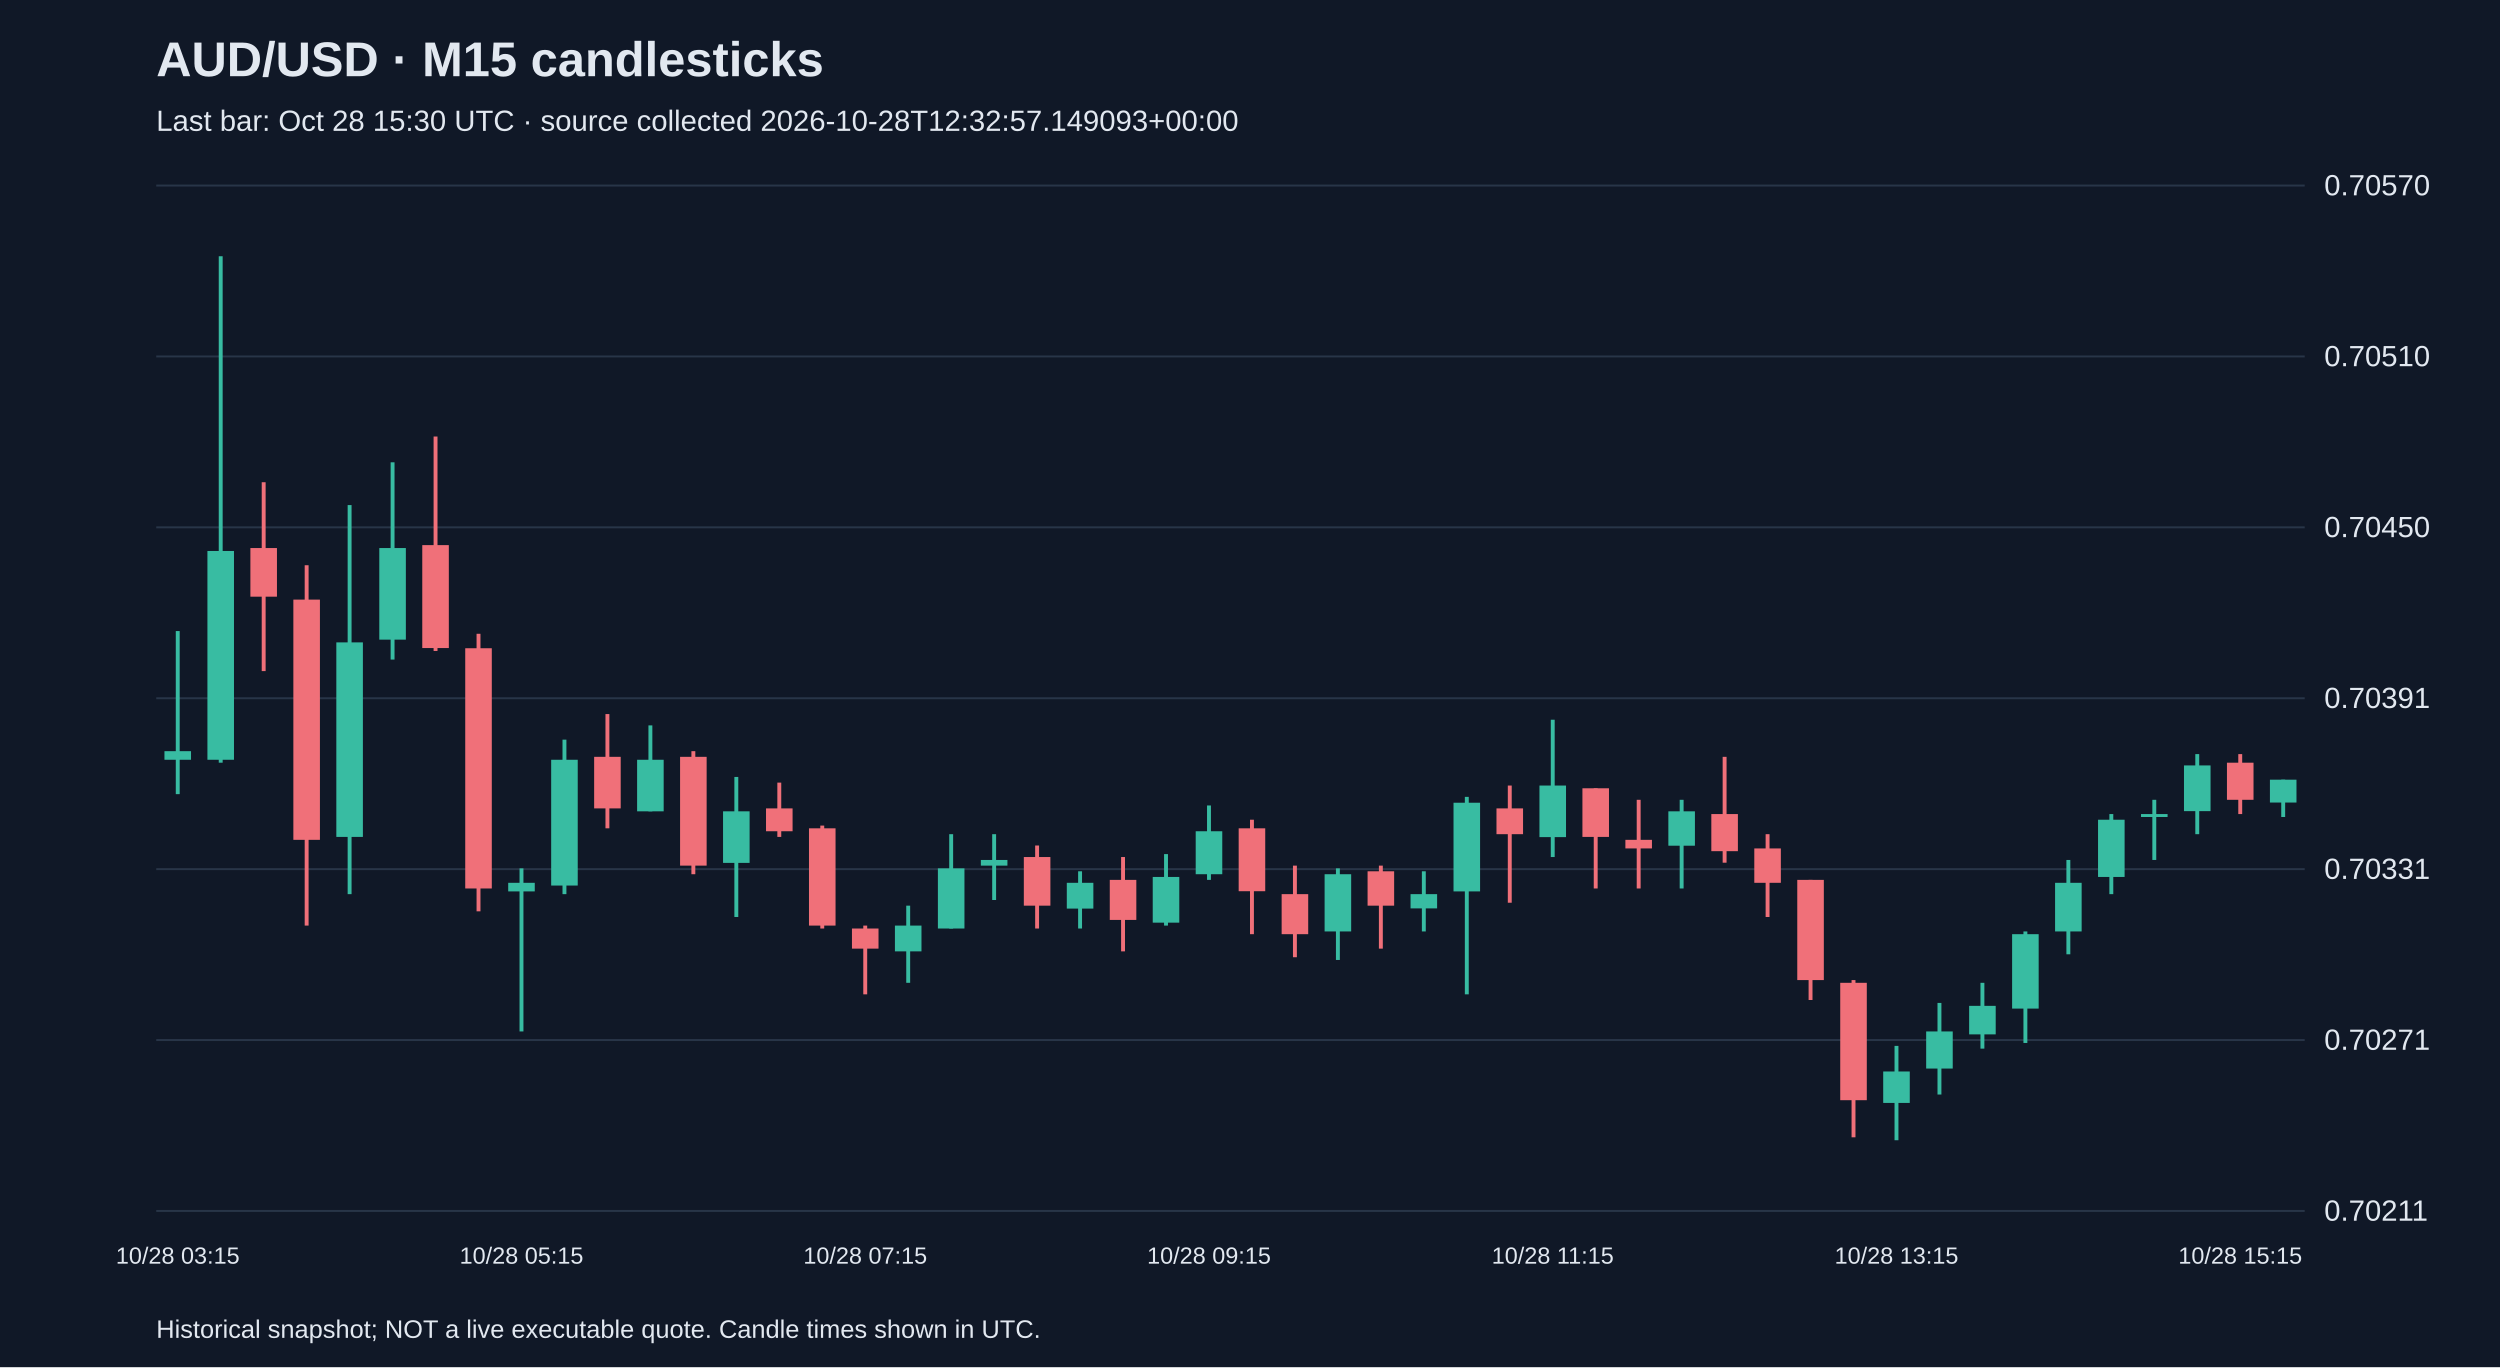
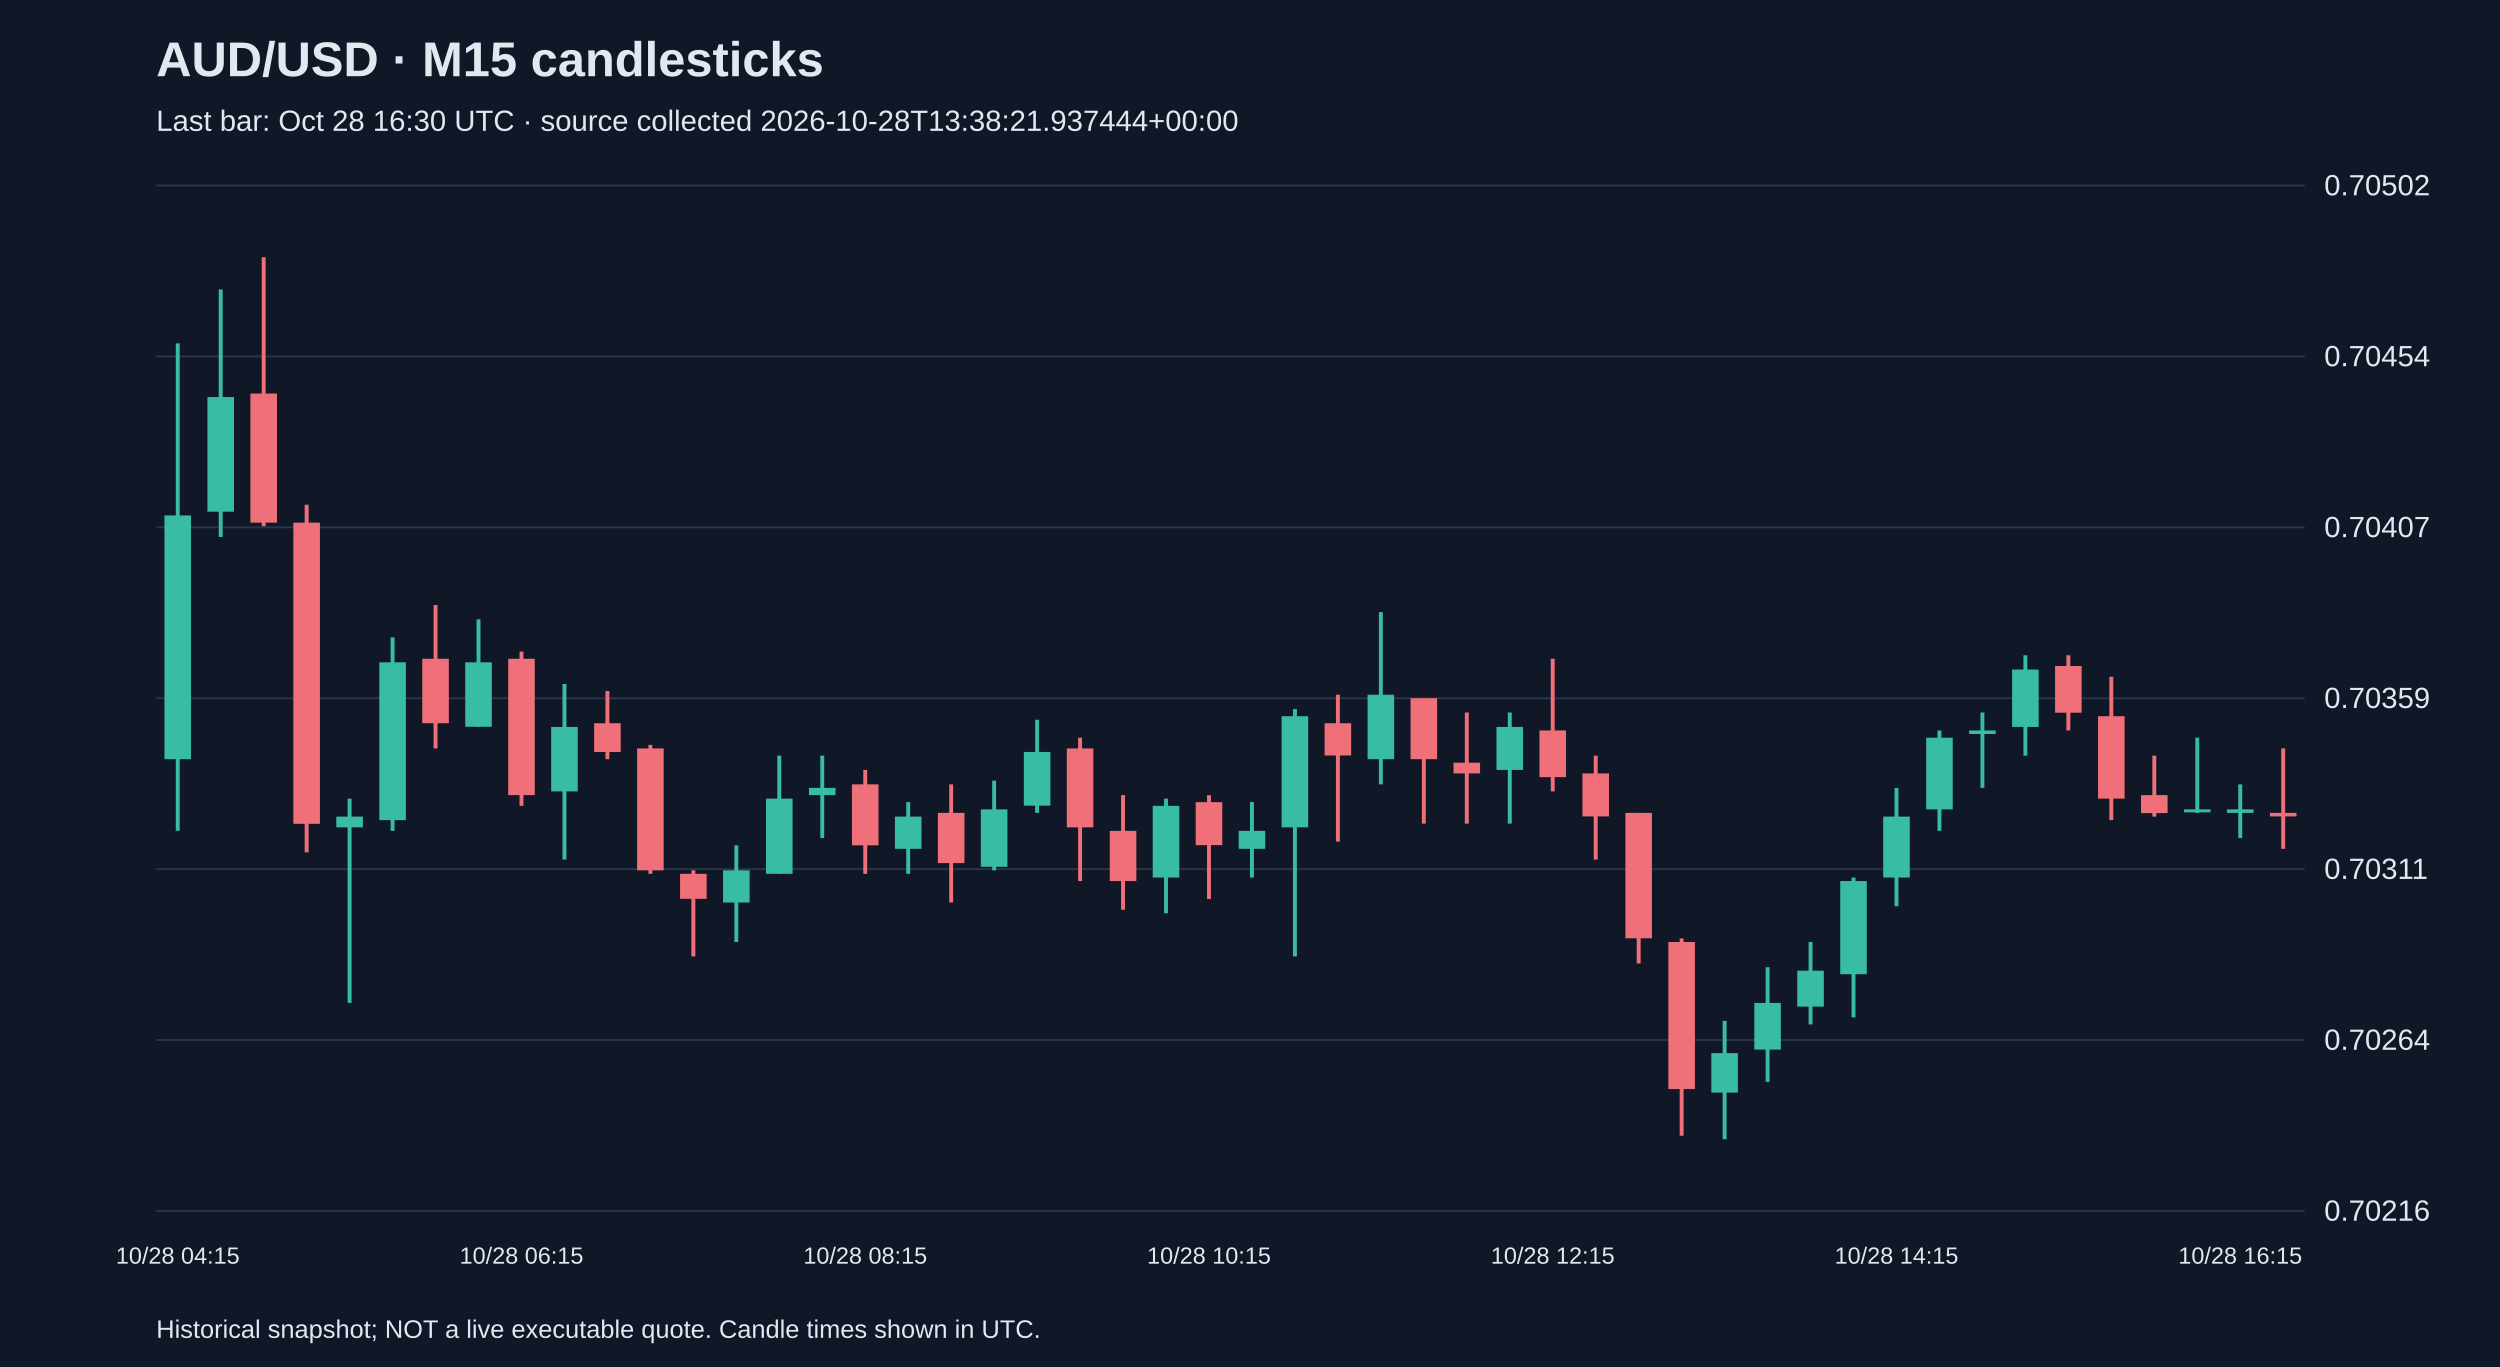
<svg xmlns="http://www.w3.org/2000/svg" viewBox="0 0 1280 700">
  <rect width="100%" height="100%" fill="#101827" />
  <style>text{font-family:Arial,sans-serif;fill:#e2e8f0}</style>
  <text x="80" y="39" font-size="25" font-weight="bold">AUD/USD · M15 candlesticks</text>
-   <text x="80" y="67" font-size="15" fill="#a6b1c5">Last bar: Oct 28 15:30 UTC · source collected 2026-10-28T12:32:57.149093+00:00</text>
+   <text x="80" y="67" font-size="15" fill="#a6b1c5">Last bar: Oct 28 16:30 UTC · source collected 2026-10-28T13:38:21.937444+00:00</text>
  <line x1="80" y1="620.0" x2="1180" y2="620.0" stroke="#283548" />
-   <text x="1190" y="625.0" font-size="15">0.70211</text>
+   <text x="1190" y="625.0" font-size="15">0.70216</text>
  <line x1="80" y1="532.5" x2="1180" y2="532.5" stroke="#283548" />
-   <text x="1190" y="537.5" font-size="15">0.70271</text>
+   <text x="1190" y="537.5" font-size="15">0.70264</text>
  <line x1="80" y1="445.0" x2="1180" y2="445.0" stroke="#283548" />
-   <text x="1190" y="450.0" font-size="15">0.70331</text>
+   <text x="1190" y="450.0" font-size="15">0.70311</text>
  <line x1="80" y1="357.5" x2="1180" y2="357.5" stroke="#283548" />
-   <text x="1190" y="362.5" font-size="15">0.70391</text>
+   <text x="1190" y="362.5" font-size="15">0.70359</text>
  <line x1="80" y1="270.0" x2="1180" y2="270.0" stroke="#283548" />
-   <text x="1190" y="275.0" font-size="15">0.70450</text>
+   <text x="1190" y="275.0" font-size="15">0.70407</text>
  <line x1="80" y1="182.5" x2="1180" y2="182.5" stroke="#283548" />
-   <text x="1190" y="187.5" font-size="15">0.70510</text>
+   <text x="1190" y="187.5" font-size="15">0.70454</text>
  <line x1="80" y1="95.0" x2="1180" y2="95.0" stroke="#283548" />
-   <text x="1190" y="100.0" font-size="15">0.70570</text>
-   <line x1="91.0" y1="323.1" x2="91.0" y2="406.6" stroke="#38bca2" stroke-width="2" />
-   <rect x="84.2" y="384.6" width="13.6" height="4.4" fill="#38bca2" />
-   <text x="91.0" y="647" text-anchor="middle" font-size="12">10/28 03:15</text>
-   <line x1="113.0" y1="131.2" x2="113.0" y2="390.5" stroke="#38bca2" stroke-width="2" />
-   <rect x="106.2" y="282.1" width="13.6" height="106.9" fill="#38bca2" />
-   <line x1="135.0" y1="246.9" x2="135.0" y2="343.6" stroke="#f07079" stroke-width="2" />
-   <rect x="128.2" y="280.6" width="13.6" height="24.9" fill="#f07079" />
-   <line x1="157.0" y1="289.4" x2="157.0" y2="473.9" stroke="#f07079" stroke-width="2" />
-   <rect x="150.2" y="307.0" width="13.6" height="123.0" fill="#f07079" />
-   <line x1="179.0" y1="258.6" x2="179.0" y2="457.8" stroke="#38bca2" stroke-width="2" />
-   <rect x="172.2" y="328.9" width="13.6" height="99.6" fill="#38bca2" />
-   <line x1="201.0" y1="236.7" x2="201.0" y2="337.7" stroke="#38bca2" stroke-width="2" />
-   <rect x="194.2" y="280.6" width="13.6" height="46.9" fill="#38bca2" />
-   <line x1="223.0" y1="223.5" x2="223.0" y2="333.3" stroke="#f07079" stroke-width="2" />
-   <rect x="216.2" y="279.1" width="13.6" height="52.7" fill="#f07079" />
-   <line x1="245.0" y1="324.5" x2="245.0" y2="466.6" stroke="#f07079" stroke-width="2" />
-   <rect x="238.2" y="331.9" width="13.6" height="123.0" fill="#f07079" />
-   <line x1="267.0" y1="444.6" x2="267.0" y2="528.1" stroke="#38bca2" stroke-width="2" />
-   <rect x="260.2" y="452.0" width="13.6" height="4.4" fill="#38bca2" />
-   <text x="267.0" y="647" text-anchor="middle" font-size="12">10/28 05:15</text>
-   <line x1="289.0" y1="378.7" x2="289.0" y2="457.8" stroke="#38bca2" stroke-width="2" />
-   <rect x="282.2" y="389.0" width="13.6" height="64.4" fill="#38bca2" />
-   <line x1="311.0" y1="365.6" x2="311.0" y2="424.1" stroke="#f07079" stroke-width="2" />
-   <rect x="304.2" y="387.5" width="13.6" height="26.4" fill="#f07079" />
-   <line x1="333.0" y1="371.4" x2="333.0" y2="415.4" stroke="#38bca2" stroke-width="2" />
-   <rect x="326.2" y="389.0" width="13.6" height="26.4" fill="#38bca2" />
-   <line x1="355.0" y1="384.6" x2="355.0" y2="447.6" stroke="#f07079" stroke-width="2" />
-   <rect x="348.2" y="387.5" width="13.6" height="55.7" fill="#f07079" />
-   <line x1="377.0" y1="397.8" x2="377.0" y2="469.5" stroke="#38bca2" stroke-width="2" />
-   <rect x="370.2" y="415.4" width="13.6" height="26.4" fill="#38bca2" />
-   <line x1="399.0" y1="400.7" x2="399.0" y2="428.5" stroke="#f07079" stroke-width="2" />
-   <rect x="392.2" y="413.9" width="13.6" height="11.7" fill="#f07079" />
-   <line x1="421.0" y1="422.7" x2="421.0" y2="475.4" stroke="#f07079" stroke-width="2" />
-   <rect x="414.2" y="424.1" width="13.6" height="49.8" fill="#f07079" />
-   <line x1="443.0" y1="473.9" x2="443.0" y2="509.1" stroke="#f07079" stroke-width="2" />
-   <rect x="436.2" y="475.4" width="13.6" height="10.3" fill="#f07079" />
-   <text x="443.0" y="647" text-anchor="middle" font-size="12">10/28 07:15</text>
-   <line x1="465.0" y1="463.7" x2="465.0" y2="503.2" stroke="#38bca2" stroke-width="2" />
-   <rect x="458.2" y="473.9" width="13.6" height="13.2" fill="#38bca2" />
-   <line x1="487.0" y1="427.1" x2="487.0" y2="475.4" stroke="#38bca2" stroke-width="2" />
-   <rect x="480.2" y="444.6" width="13.6" height="30.8" fill="#38bca2" />
-   <line x1="509.0" y1="427.1" x2="509.0" y2="460.8" stroke="#38bca2" stroke-width="2" />
-   <rect x="502.2" y="440.3" width="13.6" height="2.9" fill="#38bca2" />
-   <line x1="531.0" y1="432.9" x2="531.0" y2="475.4" stroke="#f07079" stroke-width="2" />
-   <rect x="524.2" y="438.8" width="13.6" height="24.9" fill="#f07079" />
-   <line x1="553.0" y1="446.1" x2="553.0" y2="475.4" stroke="#38bca2" stroke-width="2" />
-   <rect x="546.2" y="452.0" width="13.6" height="13.2" fill="#38bca2" />
-   <line x1="575.0" y1="438.8" x2="575.0" y2="487.1" stroke="#f07079" stroke-width="2" />
-   <rect x="568.2" y="450.5" width="13.6" height="20.5" fill="#f07079" />
-   <line x1="597.0" y1="437.3" x2="597.0" y2="473.9" stroke="#38bca2" stroke-width="2" />
-   <rect x="590.2" y="449.0" width="13.6" height="23.4" fill="#38bca2" />
-   <line x1="619.0" y1="412.4" x2="619.0" y2="450.5" stroke="#38bca2" stroke-width="2" />
-   <rect x="612.2" y="425.6" width="13.6" height="22.0" fill="#38bca2" />
-   <text x="619.0" y="647" text-anchor="middle" font-size="12">10/28 09:15</text>
-   <line x1="641.0" y1="419.7" x2="641.0" y2="478.3" stroke="#f07079" stroke-width="2" />
-   <rect x="634.2" y="424.1" width="13.6" height="32.2" fill="#f07079" />
-   <line x1="663.0" y1="443.2" x2="663.0" y2="490.1" stroke="#f07079" stroke-width="2" />
-   <rect x="656.2" y="457.8" width="13.6" height="20.5" fill="#f07079" />
-   <line x1="685.0" y1="444.6" x2="685.0" y2="491.5" stroke="#38bca2" stroke-width="2" />
-   <rect x="678.2" y="447.6" width="13.6" height="29.3" fill="#38bca2" />
-   <line x1="707.0" y1="443.2" x2="707.0" y2="485.7" stroke="#f07079" stroke-width="2" />
-   <rect x="700.2" y="446.1" width="13.6" height="17.6" fill="#f07079" />
-   <line x1="729.0" y1="446.1" x2="729.0" y2="476.9" stroke="#38bca2" stroke-width="2" />
-   <rect x="722.2" y="457.8" width="13.6" height="7.3" fill="#38bca2" />
-   <line x1="751.0" y1="408.0" x2="751.0" y2="509.1" stroke="#38bca2" stroke-width="2" />
-   <rect x="744.2" y="411.0" width="13.6" height="45.4" fill="#38bca2" />
-   <line x1="773.0" y1="402.2" x2="773.0" y2="462.2" stroke="#f07079" stroke-width="2" />
-   <rect x="766.2" y="413.9" width="13.6" height="13.2" fill="#f07079" />
-   <line x1="795.0" y1="368.5" x2="795.0" y2="438.8" stroke="#38bca2" stroke-width="2" />
-   <rect x="788.2" y="402.2" width="13.6" height="26.4" fill="#38bca2" />
-   <text x="795.0" y="647" text-anchor="middle" font-size="12">10/28 11:15</text>
-   <line x1="817.0" y1="403.6" x2="817.0" y2="454.9" stroke="#f07079" stroke-width="2" />
-   <rect x="810.2" y="403.6" width="13.6" height="24.9" fill="#f07079" />
-   <line x1="839.0" y1="409.5" x2="839.0" y2="454.9" stroke="#f07079" stroke-width="2" />
-   <rect x="832.2" y="430.0" width="13.6" height="4.4" fill="#f07079" />
-   <line x1="861.0" y1="409.5" x2="861.0" y2="454.9" stroke="#38bca2" stroke-width="2" />
-   <rect x="854.2" y="415.4" width="13.6" height="17.6" fill="#38bca2" />
-   <line x1="883.0" y1="387.5" x2="883.0" y2="441.7" stroke="#f07079" stroke-width="2" />
-   <rect x="876.2" y="416.8" width="13.6" height="19.0" fill="#f07079" />
-   <line x1="905.0" y1="427.1" x2="905.0" y2="469.5" stroke="#f07079" stroke-width="2" />
-   <rect x="898.2" y="434.4" width="13.6" height="17.6" fill="#f07079" />
-   <line x1="927.0" y1="450.5" x2="927.0" y2="512.0" stroke="#f07079" stroke-width="2" />
-   <rect x="920.2" y="450.5" width="13.6" height="51.3" fill="#f07079" />
-   <line x1="949.0" y1="501.8" x2="949.0" y2="582.3" stroke="#f07079" stroke-width="2" />
-   <rect x="942.2" y="503.2" width="13.6" height="60.1" fill="#f07079" />
-   <line x1="971.0" y1="535.5" x2="971.0" y2="583.8" stroke="#38bca2" stroke-width="2" />
-   <rect x="964.2" y="548.6" width="13.6" height="16.1" fill="#38bca2" />
-   <text x="971.0" y="647" text-anchor="middle" font-size="12">10/28 13:15</text>
-   <line x1="993.0" y1="513.5" x2="993.0" y2="560.4" stroke="#38bca2" stroke-width="2" />
-   <rect x="986.2" y="528.1" width="13.6" height="19.0" fill="#38bca2" />
-   <line x1="1015.0" y1="503.2" x2="1015.0" y2="536.9" stroke="#38bca2" stroke-width="2" />
-   <rect x="1008.2" y="515.0" width="13.6" height="14.6" fill="#38bca2" />
-   <line x1="1037.0" y1="476.9" x2="1037.0" y2="534.0" stroke="#38bca2" stroke-width="2" />
-   <rect x="1030.2" y="478.3" width="13.6" height="38.1" fill="#38bca2" />
-   <line x1="1059.0" y1="440.3" x2="1059.0" y2="488.6" stroke="#38bca2" stroke-width="2" />
-   <rect x="1052.2" y="452.0" width="13.6" height="24.9" fill="#38bca2" />
-   <line x1="1081.0" y1="416.8" x2="1081.0" y2="457.8" stroke="#38bca2" stroke-width="2" />
-   <rect x="1074.2" y="419.7" width="13.6" height="29.3" fill="#38bca2" />
-   <line x1="1103.0" y1="409.5" x2="1103.0" y2="440.3" stroke="#38bca2" stroke-width="2" />
-   <rect x="1096.2" y="416.8" width="13.6" height="1.5" fill="#38bca2" />
-   <line x1="1125.0" y1="386.1" x2="1125.0" y2="427.1" stroke="#38bca2" stroke-width="2" />
-   <rect x="1118.2" y="391.9" width="13.6" height="23.4" fill="#38bca2" />
-   <line x1="1147.0" y1="386.1" x2="1147.0" y2="416.8" stroke="#f07079" stroke-width="2" />
-   <rect x="1140.2" y="390.5" width="13.6" height="19.0" fill="#f07079" />
-   <text x="1147.0" y="647" text-anchor="middle" font-size="12">10/28 15:15</text>
-   <line x1="1169.0" y1="399.2" x2="1169.0" y2="418.3" stroke="#38bca2" stroke-width="2" />
-   <rect x="1162.2" y="399.2" width="13.6" height="11.7" fill="#38bca2" />
+   <text x="1190" y="100.0" font-size="15">0.70502</text>
+   <line x1="91.0" y1="175.8" x2="91.0" y2="425.4" stroke="#38bca2" stroke-width="2" />
+   <rect x="84.2" y="263.9" width="13.6" height="124.8" fill="#38bca2" />
+   <text x="91.0" y="647" text-anchor="middle" font-size="12">10/28 04:15</text>
+   <line x1="113.0" y1="148.2" x2="113.0" y2="274.9" stroke="#38bca2" stroke-width="2" />
+   <rect x="106.2" y="203.3" width="13.6" height="58.7" fill="#38bca2" />
+   <line x1="135.0" y1="131.7" x2="135.0" y2="269.4" stroke="#f07079" stroke-width="2" />
+   <rect x="128.2" y="201.5" width="13.6" height="66.1" fill="#f07079" />
+   <line x1="157.0" y1="258.4" x2="157.0" y2="436.4" stroke="#f07079" stroke-width="2" />
+   <rect x="150.2" y="267.6" width="13.6" height="154.2" fill="#f07079" />
+   <line x1="179.0" y1="408.9" x2="179.0" y2="513.5" stroke="#38bca2" stroke-width="2" />
+   <rect x="172.2" y="418.1" width="13.6" height="5.5" fill="#38bca2" />
+   <line x1="201.0" y1="326.3" x2="201.0" y2="425.4" stroke="#38bca2" stroke-width="2" />
+   <rect x="194.2" y="339.1" width="13.6" height="80.8" fill="#38bca2" />
+   <line x1="223.0" y1="309.8" x2="223.0" y2="383.2" stroke="#f07079" stroke-width="2" />
+   <rect x="216.2" y="337.3" width="13.6" height="33.0" fill="#f07079" />
+   <line x1="245.0" y1="317.1" x2="245.0" y2="372.2" stroke="#38bca2" stroke-width="2" />
+   <rect x="238.2" y="339.1" width="13.6" height="33.0" fill="#38bca2" />
+   <line x1="267.0" y1="333.6" x2="267.0" y2="412.6" stroke="#f07079" stroke-width="2" />
+   <rect x="260.2" y="337.3" width="13.6" height="69.8" fill="#f07079" />
+   <text x="267.0" y="647" text-anchor="middle" font-size="12">10/28 06:15</text>
+   <line x1="289.0" y1="350.2" x2="289.0" y2="440.1" stroke="#38bca2" stroke-width="2" />
+   <rect x="282.2" y="372.2" width="13.6" height="33.0" fill="#38bca2" />
+   <line x1="311.0" y1="353.8" x2="311.0" y2="388.7" stroke="#f07079" stroke-width="2" />
+   <rect x="304.2" y="370.3" width="13.6" height="14.7" fill="#f07079" />
+   <line x1="333.0" y1="381.4" x2="333.0" y2="447.4" stroke="#f07079" stroke-width="2" />
+   <rect x="326.2" y="383.2" width="13.6" height="62.4" fill="#f07079" />
+   <line x1="355.0" y1="445.6" x2="355.0" y2="489.7" stroke="#f07079" stroke-width="2" />
+   <rect x="348.2" y="447.4" width="13.6" height="12.8" fill="#f07079" />
+   <line x1="377.0" y1="432.8" x2="377.0" y2="482.3" stroke="#38bca2" stroke-width="2" />
+   <rect x="370.2" y="445.6" width="13.6" height="16.5" fill="#38bca2" />
+   <line x1="399.0" y1="386.9" x2="399.0" y2="447.4" stroke="#38bca2" stroke-width="2" />
+   <rect x="392.2" y="408.9" width="13.6" height="38.5" fill="#38bca2" />
+   <line x1="421.0" y1="386.9" x2="421.0" y2="429.1" stroke="#38bca2" stroke-width="2" />
+   <rect x="414.2" y="403.4" width="13.6" height="3.7" fill="#38bca2" />
+   <line x1="443.0" y1="394.2" x2="443.0" y2="447.4" stroke="#f07079" stroke-width="2" />
+   <rect x="436.2" y="401.6" width="13.6" height="31.2" fill="#f07079" />
+   <text x="443.0" y="647" text-anchor="middle" font-size="12">10/28 08:15</text>
+   <line x1="465.0" y1="410.7" x2="465.0" y2="447.4" stroke="#38bca2" stroke-width="2" />
+   <rect x="458.2" y="418.1" width="13.6" height="16.5" fill="#38bca2" />
+   <line x1="487.0" y1="401.6" x2="487.0" y2="462.1" stroke="#f07079" stroke-width="2" />
+   <rect x="480.2" y="416.2" width="13.6" height="25.7" fill="#f07079" />
+   <line x1="509.0" y1="399.7" x2="509.0" y2="445.6" stroke="#38bca2" stroke-width="2" />
+   <rect x="502.2" y="414.4" width="13.6" height="29.4" fill="#38bca2" />
+   <line x1="531.0" y1="368.5" x2="531.0" y2="416.2" stroke="#38bca2" stroke-width="2" />
+   <rect x="524.2" y="385.0" width="13.6" height="27.5" fill="#38bca2" />
+   <line x1="553.0" y1="377.7" x2="553.0" y2="451.1" stroke="#f07079" stroke-width="2" />
+   <rect x="546.2" y="383.2" width="13.6" height="40.4" fill="#f07079" />
+   <line x1="575.0" y1="407.1" x2="575.0" y2="465.8" stroke="#f07079" stroke-width="2" />
+   <rect x="568.2" y="425.4" width="13.6" height="25.7" fill="#f07079" />
+   <line x1="597.0" y1="408.9" x2="597.0" y2="467.6" stroke="#38bca2" stroke-width="2" />
+   <rect x="590.2" y="412.6" width="13.6" height="36.7" fill="#38bca2" />
+   <line x1="619.0" y1="407.1" x2="619.0" y2="460.3" stroke="#f07079" stroke-width="2" />
+   <rect x="612.2" y="410.7" width="13.6" height="22.0" fill="#f07079" />
+   <text x="619.0" y="647" text-anchor="middle" font-size="12">10/28 10:15</text>
+   <line x1="641.0" y1="410.7" x2="641.0" y2="449.3" stroke="#38bca2" stroke-width="2" />
+   <rect x="634.2" y="425.4" width="13.6" height="9.2" fill="#38bca2" />
+   <line x1="663.0" y1="363.0" x2="663.0" y2="489.7" stroke="#38bca2" stroke-width="2" />
+   <rect x="656.2" y="366.7" width="13.6" height="56.9" fill="#38bca2" />
+   <line x1="685.0" y1="355.7" x2="685.0" y2="430.9" stroke="#f07079" stroke-width="2" />
+   <rect x="678.2" y="370.3" width="13.6" height="16.5" fill="#f07079" />
+   <line x1="707.0" y1="313.4" x2="707.0" y2="401.6" stroke="#38bca2" stroke-width="2" />
+   <rect x="700.2" y="355.7" width="13.6" height="33.0" fill="#38bca2" />
+   <line x1="729.0" y1="357.5" x2="729.0" y2="421.7" stroke="#f07079" stroke-width="2" />
+   <rect x="722.2" y="357.5" width="13.6" height="31.2" fill="#f07079" />
+   <line x1="751.0" y1="364.8" x2="751.0" y2="421.7" stroke="#f07079" stroke-width="2" />
+   <rect x="744.2" y="390.5" width="13.6" height="5.5" fill="#f07079" />
+   <line x1="773.0" y1="364.8" x2="773.0" y2="421.7" stroke="#38bca2" stroke-width="2" />
+   <rect x="766.2" y="372.2" width="13.6" height="22.0" fill="#38bca2" />
+   <line x1="795.0" y1="337.3" x2="795.0" y2="405.2" stroke="#f07079" stroke-width="2" />
+   <rect x="788.2" y="374.0" width="13.6" height="23.9" fill="#f07079" />
+   <text x="795.0" y="647" text-anchor="middle" font-size="12">10/28 12:15</text>
+   <line x1="817.0" y1="386.9" x2="817.0" y2="440.1" stroke="#f07079" stroke-width="2" />
+   <rect x="810.2" y="396.0" width="13.6" height="22.0" fill="#f07079" />
+   <line x1="839.0" y1="416.2" x2="839.0" y2="493.3" stroke="#f07079" stroke-width="2" />
+   <rect x="832.2" y="416.2" width="13.6" height="64.2" fill="#f07079" />
+   <line x1="861.0" y1="480.5" x2="861.0" y2="581.5" stroke="#f07079" stroke-width="2" />
+   <rect x="854.2" y="482.3" width="13.6" height="75.3" fill="#f07079" />
+   <line x1="883.0" y1="522.7" x2="883.0" y2="583.3" stroke="#38bca2" stroke-width="2" />
+   <rect x="876.2" y="539.2" width="13.6" height="20.2" fill="#38bca2" />
+   <line x1="905.0" y1="495.2" x2="905.0" y2="553.9" stroke="#38bca2" stroke-width="2" />
+   <rect x="898.2" y="513.5" width="13.6" height="23.9" fill="#38bca2" />
+   <line x1="927.0" y1="482.3" x2="927.0" y2="524.5" stroke="#38bca2" stroke-width="2" />
+   <rect x="920.2" y="497.0" width="13.6" height="18.4" fill="#38bca2" />
+   <line x1="949.0" y1="449.3" x2="949.0" y2="520.9" stroke="#38bca2" stroke-width="2" />
+   <rect x="942.2" y="451.1" width="13.6" height="47.7" fill="#38bca2" />
+   <line x1="971.0" y1="403.4" x2="971.0" y2="464.0" stroke="#38bca2" stroke-width="2" />
+   <rect x="964.2" y="418.1" width="13.6" height="31.2" fill="#38bca2" />
+   <text x="971.0" y="647" text-anchor="middle" font-size="12">10/28 14:15</text>
+   <line x1="993.0" y1="374.0" x2="993.0" y2="425.4" stroke="#38bca2" stroke-width="2" />
+   <rect x="986.2" y="377.7" width="13.6" height="36.7" fill="#38bca2" />
+   <line x1="1015.0" y1="364.8" x2="1015.0" y2="403.4" stroke="#38bca2" stroke-width="2" />
+   <rect x="1008.2" y="374.0" width="13.6" height="1.8" fill="#38bca2" />
+   <line x1="1037.0" y1="335.5" x2="1037.0" y2="386.9" stroke="#38bca2" stroke-width="2" />
+   <rect x="1030.2" y="342.8" width="13.6" height="29.4" fill="#38bca2" />
+   <line x1="1059.0" y1="335.5" x2="1059.0" y2="374.0" stroke="#f07079" stroke-width="2" />
+   <rect x="1052.2" y="341.0" width="13.6" height="23.9" fill="#f07079" />
+   <line x1="1081.0" y1="346.5" x2="1081.0" y2="419.9" stroke="#f07079" stroke-width="2" />
+   <rect x="1074.2" y="366.7" width="13.6" height="42.2" fill="#f07079" />
+   <line x1="1103.0" y1="386.9" x2="1103.0" y2="418.1" stroke="#f07079" stroke-width="2" />
+   <rect x="1096.2" y="407.1" width="13.6" height="9.2" fill="#f07079" />
+   <line x1="1125.0" y1="377.7" x2="1125.0" y2="416.2" stroke="#38bca2" stroke-width="2" />
+   <rect x="1118.2" y="414.4" width="13.6" height="1.5" fill="#38bca2" />
+   <line x1="1147.0" y1="401.6" x2="1147.0" y2="429.1" stroke="#38bca2" stroke-width="2" />
+   <rect x="1140.2" y="414.4" width="13.6" height="1.8" fill="#38bca2" />
+   <text x="1147.0" y="647" text-anchor="middle" font-size="12">10/28 16:15</text>
+   <line x1="1169.0" y1="383.2" x2="1169.0" y2="434.6" stroke="#f07079" stroke-width="2" />
+   <rect x="1162.2" y="416.2" width="13.6" height="1.8" fill="#f07079" />
  <text x="80" y="685" font-size="13">Historical snapshot; NOT a live executable quote. Candle times shown in UTC.</text>
</svg>
